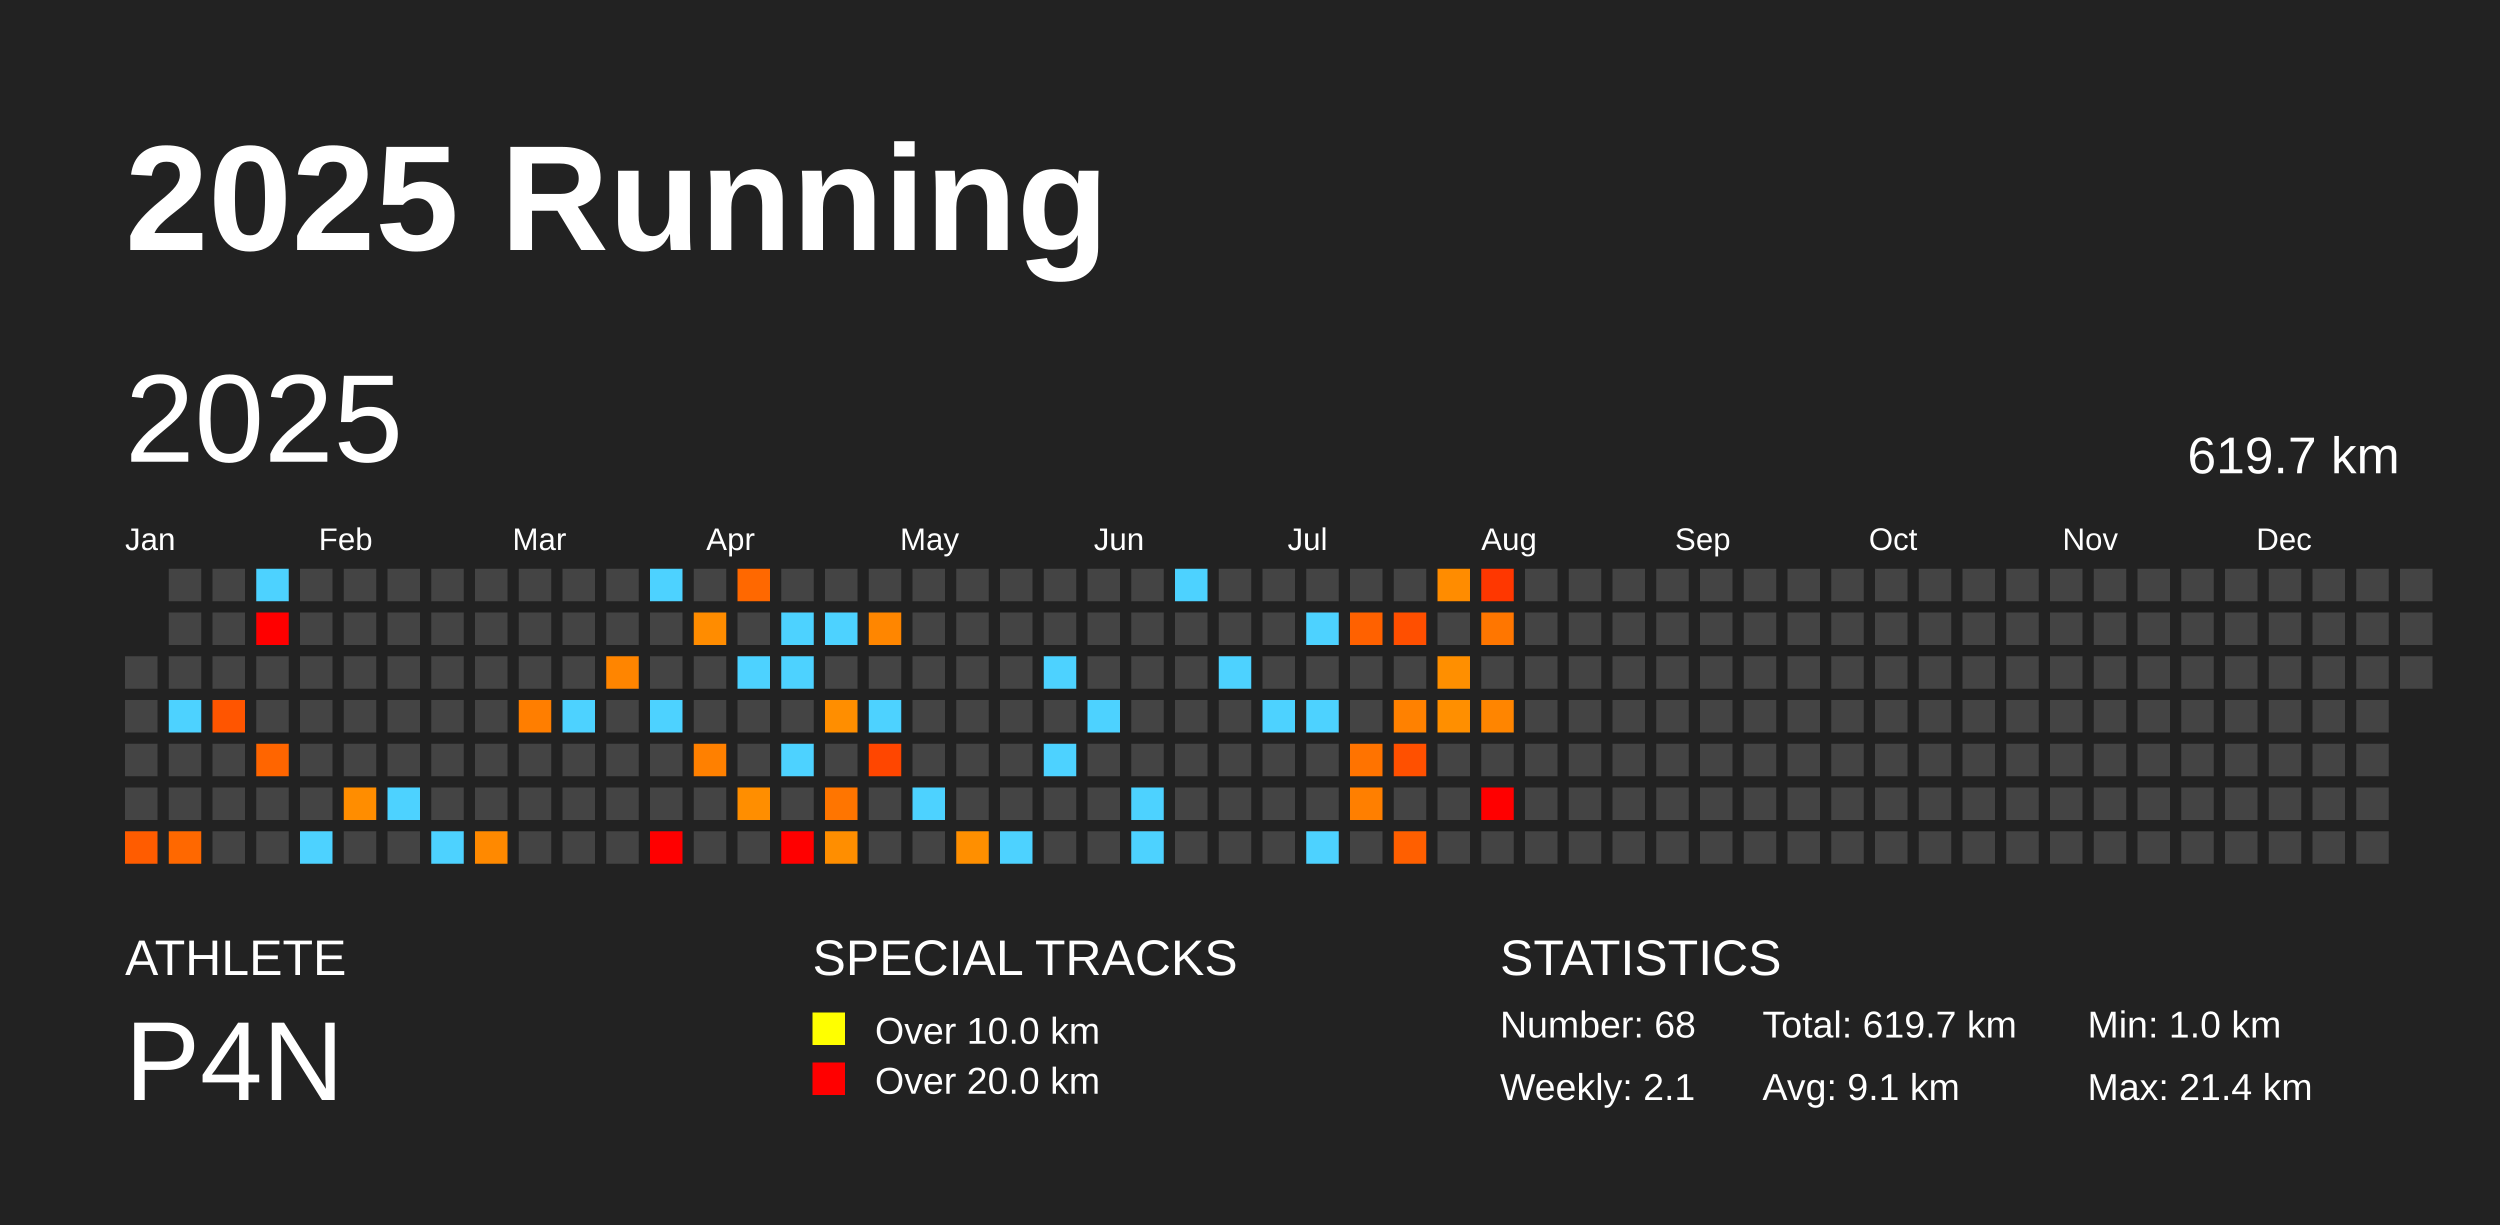
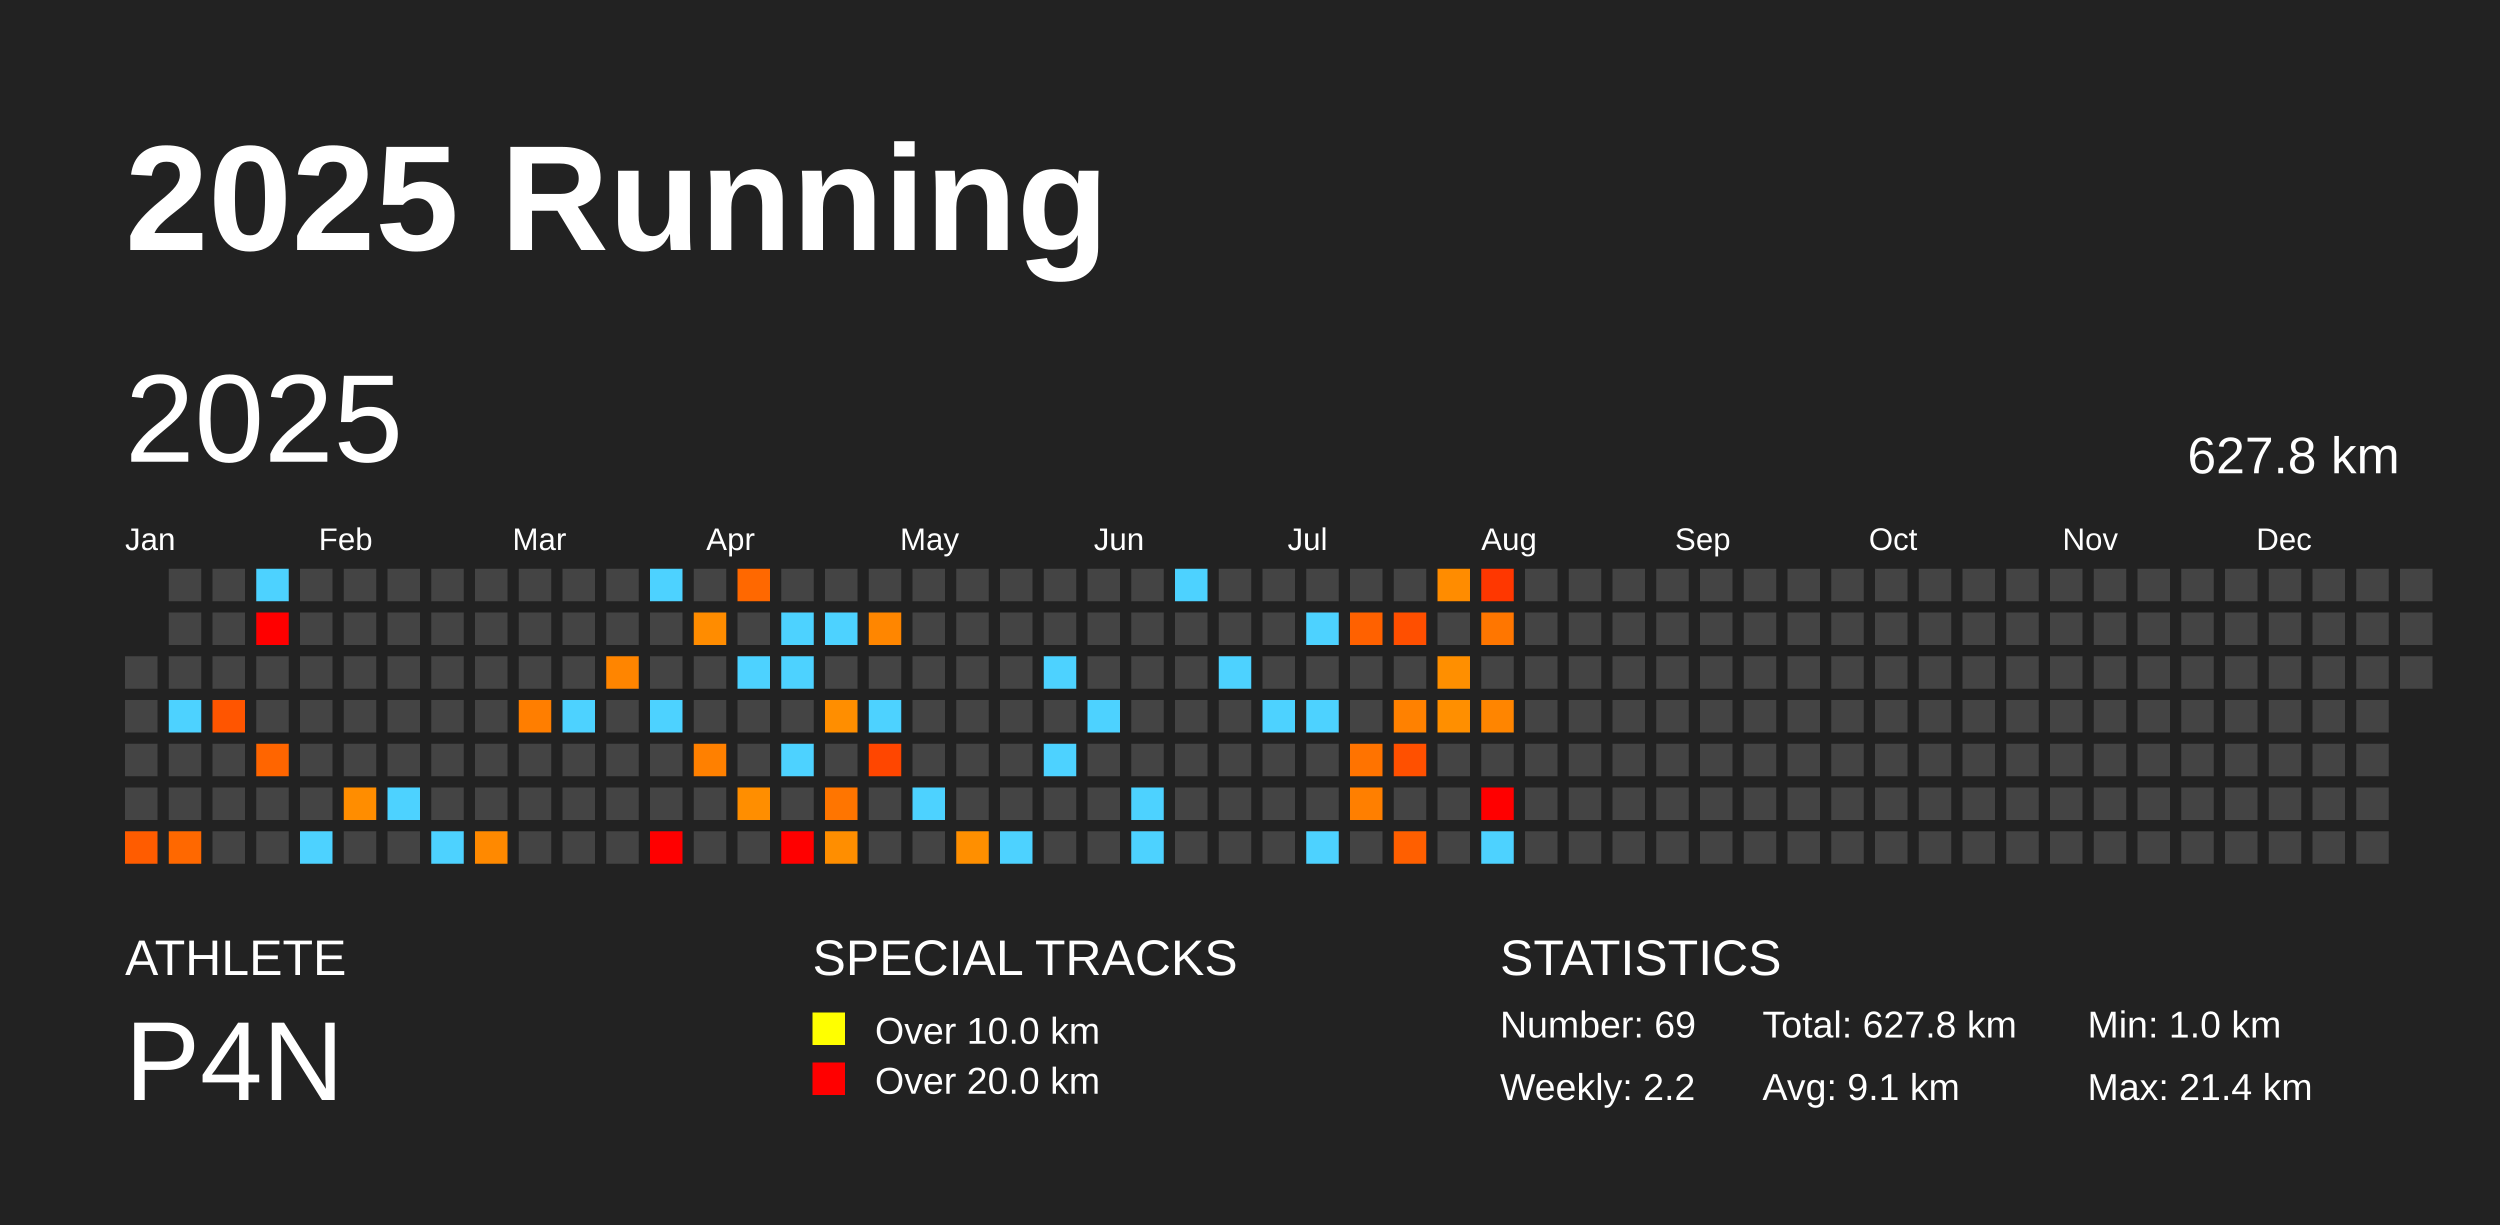
<svg xmlns="http://www.w3.org/2000/svg" baseProfile="full" height="98mm" version="1.1" viewBox="0,0,200,98" width="200mm">
  <defs />
  <rect fill="#222222" height="98" width="200" x="0" y="0" />
  <text fill="#FFFFFF" style="font-size:12px; font-family:Arial; font-weight:bold;" x="10" y="20">2025 Running</text>
  <text fill="#FFFFFF" style="font-size:4px; font-family:Arial" x="10" y="78">ATHLETE</text>
  <text fill="#FFFFFF" style="font-size:9px; font-family:Arial" x="10" y="88">P4N</text>
  <text fill="#FFFFFF" style="font-size:4px; font-family:Arial" x="65" y="78">SPECIAL TRACKS</text>
  <rect fill="yellow" height="2.6" width="2.6" x="65" y="81" />
  <text fill="#FFFFFF" style="font-size:3px; font-family:Arial" x="70" y="83.5">Over 10.0 km</text>
  <rect fill="red" height="2.6" width="2.6" x="65" y="85" />
  <text fill="#FFFFFF" style="font-size:3px; font-family:Arial" x="70" y="87.5">Over 20.0 km</text>
  <text fill="#FFFFFF" style="font-size:4px; font-family:Arial" x="120" y="78">STATISTICS</text>
-   <text fill="#FFFFFF" style="font-size:3px; font-family:Arial" x="120" y="83">Number: 68</text>
-   <text fill="#FFFFFF" style="font-size:3px; font-family:Arial" x="120" y="88">Weekly: 2.1</text>
-   <text fill="#FFFFFF" style="font-size:3px; font-family:Arial" x="141" y="83">Total: 619.7 km</text>
+   <text fill="#FFFFFF" style="font-size:3px; font-family:Arial" x="120" y="83">Number: 69</text>
+   <text fill="#FFFFFF" style="font-size:3px; font-family:Arial" x="120" y="88">Weekly: 2.2</text>
+   <text fill="#FFFFFF" style="font-size:3px; font-family:Arial" x="141" y="83">Total: 627.8 km</text>
  <text fill="#FFFFFF" style="font-size:3px; font-family:Arial" x="141" y="88">Avg: 9.1 km</text>
  <text fill="#FFFFFF" style="font-size:3px; font-family:Arial" x="167" y="83">Min: 1.0 km</text>
  <text fill="#FFFFFF" style="font-size:3px; font-family:Arial" x="167" y="88">Max: 21.4 km</text>
  <text dominant-baseline="hanging" fill="#FFFFFF" style="font-size:10.0px; font-family:Arial;" x="10" y="30">2025</text>
-   <text dominant-baseline="hanging" fill="#FFFFFF" style="font-size:4.125px; font-family:Arial;" x="175" y="35">619.7 km</text>
+   <text dominant-baseline="hanging" fill="#FFFFFF" style="font-size:4.125px; font-family:Arial;" x="175" y="35">627.8 km</text>
  <text fill="#FFFFFF" style="font-size:2.5px; font-family:Arial" x="10.0" y="44">Jan</text>
  <text fill="#FFFFFF" style="font-size:2.5px; font-family:Arial" x="25.5" y="44">Feb</text>
  <text fill="#FFFFFF" style="font-size:2.5px; font-family:Arial" x="41.0" y="44">Mar</text>
  <text fill="#FFFFFF" style="font-size:2.5px; font-family:Arial" x="56.5" y="44">Apr</text>
  <text fill="#FFFFFF" style="font-size:2.5px; font-family:Arial" x="72.0" y="44">May</text>
  <text fill="#FFFFFF" style="font-size:2.5px; font-family:Arial" x="87.5" y="44">Jun</text>
  <text fill="#FFFFFF" style="font-size:2.5px; font-family:Arial" x="103.0" y="44">Jul</text>
  <text fill="#FFFFFF" style="font-size:2.5px; font-family:Arial" x="118.5" y="44">Aug</text>
  <text fill="#FFFFFF" style="font-size:2.5px; font-family:Arial" x="134.0" y="44">Sep</text>
  <text fill="#FFFFFF" style="font-size:2.5px; font-family:Arial" x="149.5" y="44">Oct</text>
  <text fill="#FFFFFF" style="font-size:2.5px; font-family:Arial" x="165.0" y="44">Nov</text>
  <text fill="#FFFFFF" style="font-size:2.5px; font-family:Arial" x="180.5" y="44">Dec</text>
  <rect fill="#444444" height="2.6" width="2.6" x="10.0" y="52.5" />
  <rect fill="#444444" height="2.6" width="2.6" x="10.0" y="56.0" />
  <rect fill="#444444" height="2.6" width="2.6" x="10.0" y="59.5" />
  <rect fill="#444444" height="2.6" width="2.6" x="10.0" y="63.0" />
  <rect fill="#ff5c00" height="2.6" width="2.6" x="10.0" y="66.5" />
  <rect fill="#444444" height="2.6" width="2.6" x="13.5" y="45.5" />
  <rect fill="#444444" height="2.6" width="2.6" x="13.5" y="49.0" />
  <rect fill="#444444" height="2.6" width="2.6" x="13.5" y="52.5" />
  <rect fill="#4dd2ff" height="2.6" width="2.6" x="13.5" y="56.0" />
  <rect fill="#444444" height="2.6" width="2.6" x="13.5" y="59.5" />
  <rect fill="#444444" height="2.6" width="2.6" x="13.5" y="63.0" />
  <rect fill="#ff6800" height="2.6" width="2.6" x="13.5" y="66.5" />
  <rect fill="#444444" height="2.6" width="2.6" x="17.0" y="45.5" />
  <rect fill="#444444" height="2.6" width="2.6" x="17.0" y="49.0" />
  <rect fill="#444444" height="2.6" width="2.6" x="17.0" y="52.5" />
  <rect fill="#ff5500" height="2.6" width="2.6" x="17.0" y="56.0" />
  <rect fill="#444444" height="2.6" width="2.6" x="17.0" y="59.5" />
  <rect fill="#444444" height="2.6" width="2.6" x="17.0" y="63.0" />
  <rect fill="#444444" height="2.6" width="2.6" x="17.0" y="66.5" />
  <rect fill="#4dd2ff" height="2.6" width="2.6" x="20.5" y="45.5" />
  <rect fill="red" height="2.6" width="2.6" x="20.5" y="49.0" />
  <rect fill="#444444" height="2.6" width="2.6" x="20.5" y="52.5" />
  <rect fill="#444444" height="2.6" width="2.6" x="20.5" y="56.0" />
  <rect fill="#ff6500" height="2.6" width="2.6" x="20.5" y="59.5" />
  <rect fill="#444444" height="2.6" width="2.6" x="20.5" y="63.0" />
  <rect fill="#444444" height="2.6" width="2.6" x="20.5" y="66.5" />
  <rect fill="#444444" height="2.6" width="2.6" x="24.0" y="45.5" />
  <rect fill="#444444" height="2.6" width="2.6" x="24.0" y="49.0" />
  <rect fill="#444444" height="2.6" width="2.6" x="24.0" y="52.5" />
  <rect fill="#444444" height="2.6" width="2.6" x="24.0" y="56.0" />
  <rect fill="#444444" height="2.6" width="2.6" x="24.0" y="59.5" />
  <rect fill="#444444" height="2.6" width="2.6" x="24.0" y="63.0" />
  <rect fill="#4dd2ff" height="2.6" width="2.6" x="24.0" y="66.5" />
  <rect fill="#444444" height="2.6" width="2.6" x="27.5" y="45.5" />
  <rect fill="#444444" height="2.6" width="2.6" x="27.5" y="49.0" />
  <rect fill="#444444" height="2.6" width="2.6" x="27.5" y="52.5" />
  <rect fill="#444444" height="2.6" width="2.6" x="27.5" y="56.0" />
  <rect fill="#444444" height="2.6" width="2.6" x="27.5" y="59.5" />
  <rect fill="#ff8d00" height="2.6" width="2.6" x="27.5" y="63.0" />
  <rect fill="#444444" height="2.6" width="2.6" x="27.5" y="66.5" />
  <rect fill="#444444" height="2.6" width="2.6" x="31.0" y="45.5" />
  <rect fill="#444444" height="2.6" width="2.6" x="31.0" y="49.0" />
  <rect fill="#444444" height="2.6" width="2.6" x="31.0" y="52.5" />
  <rect fill="#444444" height="2.6" width="2.6" x="31.0" y="56.0" />
  <rect fill="#444444" height="2.6" width="2.6" x="31.0" y="59.5" />
  <rect fill="#4dd2ff" height="2.6" width="2.6" x="31.0" y="63.0" />
  <rect fill="#444444" height="2.6" width="2.6" x="31.0" y="66.5" />
  <rect fill="#444444" height="2.6" width="2.6" x="34.5" y="45.5" />
  <rect fill="#444444" height="2.6" width="2.6" x="34.5" y="49.0" />
  <rect fill="#444444" height="2.6" width="2.6" x="34.5" y="52.5" />
  <rect fill="#444444" height="2.6" width="2.6" x="34.5" y="56.0" />
  <rect fill="#444444" height="2.6" width="2.6" x="34.5" y="59.5" />
  <rect fill="#444444" height="2.6" width="2.6" x="34.5" y="63.0" />
  <rect fill="#4dd2ff" height="2.6" width="2.6" x="34.5" y="66.5" />
  <rect fill="#444444" height="2.6" width="2.6" x="38.0" y="45.5" />
  <rect fill="#444444" height="2.6" width="2.6" x="38.0" y="49.0" />
  <rect fill="#444444" height="2.6" width="2.6" x="38.0" y="52.5" />
  <rect fill="#444444" height="2.6" width="2.6" x="38.0" y="56.0" />
  <rect fill="#444444" height="2.6" width="2.6" x="38.0" y="59.5" />
  <rect fill="#444444" height="2.6" width="2.6" x="38.0" y="63.0" />
  <rect fill="#ff8900" height="2.6" width="2.6" x="38.0" y="66.5" />
  <rect fill="#444444" height="2.6" width="2.6" x="41.5" y="45.5" />
  <rect fill="#444444" height="2.6" width="2.6" x="41.5" y="49.0" />
  <rect fill="#444444" height="2.6" width="2.6" x="41.5" y="52.5" />
  <rect fill="#ff7e00" height="2.6" width="2.6" x="41.5" y="56.0" />
  <rect fill="#444444" height="2.6" width="2.6" x="41.5" y="59.5" />
  <rect fill="#444444" height="2.6" width="2.6" x="41.5" y="63.0" />
  <rect fill="#444444" height="2.6" width="2.6" x="41.5" y="66.5" />
  <rect fill="#444444" height="2.6" width="2.6" x="45.0" y="45.5" />
  <rect fill="#444444" height="2.6" width="2.6" x="45.0" y="49.0" />
  <rect fill="#444444" height="2.6" width="2.6" x="45.0" y="52.5" />
  <rect fill="#4dd2ff" height="2.6" width="2.6" x="45.0" y="56.0" />
  <rect fill="#444444" height="2.6" width="2.6" x="45.0" y="59.5" />
  <rect fill="#444444" height="2.6" width="2.6" x="45.0" y="63.0" />
  <rect fill="#444444" height="2.6" width="2.6" x="45.0" y="66.5" />
  <rect fill="#444444" height="2.6" width="2.6" x="48.5" y="45.5" />
  <rect fill="#444444" height="2.6" width="2.6" x="48.5" y="49.0" />
  <rect fill="#ff8500" height="2.6" width="2.6" x="48.5" y="52.5" />
  <rect fill="#444444" height="2.6" width="2.6" x="48.5" y="56.0" />
  <rect fill="#444444" height="2.6" width="2.6" x="48.5" y="59.5" />
  <rect fill="#444444" height="2.6" width="2.6" x="48.5" y="63.0" />
  <rect fill="#444444" height="2.6" width="2.6" x="48.5" y="66.5" />
  <rect fill="#4dd2ff" height="2.6" width="2.6" x="52.0" y="45.5" />
  <rect fill="#444444" height="2.6" width="2.6" x="52.0" y="49.0" />
  <rect fill="#444444" height="2.6" width="2.6" x="52.0" y="52.5" />
  <rect fill="#4dd2ff" height="2.6" width="2.6" x="52.0" y="56.0" />
  <rect fill="#444444" height="2.6" width="2.6" x="52.0" y="59.5" />
  <rect fill="#444444" height="2.6" width="2.6" x="52.0" y="63.0" />
  <rect fill="red" height="2.6" width="2.6" x="52.0" y="66.5" />
  <rect fill="#444444" height="2.6" width="2.6" x="55.5" y="45.5" />
  <rect fill="#ff8c00" height="2.6" width="2.6" x="55.5" y="49.0" />
  <rect fill="#444444" height="2.6" width="2.6" x="55.5" y="52.5" />
  <rect fill="#444444" height="2.6" width="2.6" x="55.5" y="56.0" />
  <rect fill="#ff8000" height="2.6" width="2.6" x="55.5" y="59.5" />
  <rect fill="#444444" height="2.6" width="2.6" x="55.5" y="63.0" />
  <rect fill="#444444" height="2.6" width="2.6" x="55.5" y="66.5" />
  <rect fill="#ff6800" height="2.6" width="2.6" x="59.0" y="45.5" />
  <rect fill="#444444" height="2.6" width="2.6" x="59.0" y="49.0" />
  <rect fill="#4dd2ff" height="2.6" width="2.6" x="59.0" y="52.5" />
  <rect fill="#444444" height="2.6" width="2.6" x="59.0" y="56.0" />
  <rect fill="#444444" height="2.6" width="2.6" x="59.0" y="59.5" />
  <rect fill="#ff8e00" height="2.6" width="2.6" x="59.0" y="63.0" />
  <rect fill="#444444" height="2.6" width="2.6" x="59.0" y="66.5" />
  <rect fill="#444444" height="2.6" width="2.6" x="62.5" y="45.5" />
  <rect fill="#4dd2ff" height="2.6" width="2.6" x="62.5" y="49.0" />
  <rect fill="#4dd2ff" height="2.6" width="2.6" x="62.5" y="52.5" />
  <rect fill="#444444" height="2.6" width="2.6" x="62.5" y="56.0" />
  <rect fill="#4dd2ff" height="2.6" width="2.6" x="62.5" y="59.5" />
  <rect fill="#444444" height="2.6" width="2.6" x="62.5" y="63.0" />
  <rect fill="red" height="2.6" width="2.6" x="62.5" y="66.5" />
  <rect fill="#444444" height="2.6" width="2.6" x="66.0" y="45.5" />
  <rect fill="#4dd2ff" height="2.6" width="2.6" x="66.0" y="49.0" />
  <rect fill="#444444" height="2.6" width="2.6" x="66.0" y="52.5" />
  <rect fill="#ff8e00" height="2.6" width="2.6" x="66.0" y="56.0" />
  <rect fill="#444444" height="2.6" width="2.6" x="66.0" y="59.5" />
  <rect fill="#ff7500" height="2.6" width="2.6" x="66.0" y="63.0" />
  <rect fill="#ff8e00" height="2.6" width="2.6" x="66.0" y="66.5" />
  <rect fill="#444444" height="2.6" width="2.6" x="69.5" y="45.5" />
  <rect fill="#ff8600" height="2.6" width="2.6" x="69.5" y="49.0" />
  <rect fill="#444444" height="2.6" width="2.6" x="69.5" y="52.5" />
  <rect fill="#4dd2ff" height="2.6" width="2.6" x="69.5" y="56.0" />
  <rect fill="#ff4600" height="2.6" width="2.6" x="69.5" y="59.5" />
  <rect fill="#444444" height="2.6" width="2.6" x="69.5" y="63.0" />
  <rect fill="#444444" height="2.6" width="2.6" x="69.5" y="66.5" />
  <rect fill="#444444" height="2.6" width="2.6" x="73.0" y="45.5" />
  <rect fill="#444444" height="2.6" width="2.6" x="73.0" y="49.0" />
  <rect fill="#444444" height="2.6" width="2.6" x="73.0" y="52.5" />
  <rect fill="#444444" height="2.6" width="2.6" x="73.0" y="56.0" />
  <rect fill="#444444" height="2.6" width="2.6" x="73.0" y="59.5" />
  <rect fill="#4dd2ff" height="2.6" width="2.6" x="73.0" y="63.0" />
  <rect fill="#444444" height="2.6" width="2.6" x="73.0" y="66.5" />
  <rect fill="#444444" height="2.6" width="2.6" x="76.5" y="45.5" />
  <rect fill="#444444" height="2.6" width="2.6" x="76.5" y="49.0" />
  <rect fill="#444444" height="2.6" width="2.6" x="76.5" y="52.5" />
  <rect fill="#444444" height="2.6" width="2.6" x="76.5" y="56.0" />
  <rect fill="#444444" height="2.6" width="2.6" x="76.5" y="59.5" />
  <rect fill="#444444" height="2.6" width="2.6" x="76.5" y="63.0" />
  <rect fill="#ff8f00" height="2.6" width="2.6" x="76.5" y="66.5" />
  <rect fill="#444444" height="2.6" width="2.6" x="80.0" y="45.5" />
  <rect fill="#444444" height="2.6" width="2.6" x="80.0" y="49.0" />
  <rect fill="#444444" height="2.6" width="2.6" x="80.0" y="52.5" />
  <rect fill="#444444" height="2.6" width="2.6" x="80.0" y="56.0" />
  <rect fill="#444444" height="2.6" width="2.6" x="80.0" y="59.5" />
  <rect fill="#444444" height="2.6" width="2.6" x="80.0" y="63.0" />
  <rect fill="#4dd2ff" height="2.6" width="2.6" x="80.0" y="66.5" />
  <rect fill="#444444" height="2.6" width="2.6" x="83.5" y="45.5" />
  <rect fill="#444444" height="2.6" width="2.6" x="83.5" y="49.0" />
  <rect fill="#4dd2ff" height="2.6" width="2.6" x="83.5" y="52.5" />
  <rect fill="#444444" height="2.6" width="2.6" x="83.5" y="56.0" />
  <rect fill="#4dd2ff" height="2.6" width="2.6" x="83.5" y="59.5" />
  <rect fill="#444444" height="2.6" width="2.6" x="83.5" y="63.0" />
  <rect fill="#444444" height="2.6" width="2.6" x="83.5" y="66.5" />
  <rect fill="#444444" height="2.6" width="2.6" x="87.0" y="45.5" />
  <rect fill="#444444" height="2.6" width="2.6" x="87.0" y="49.0" />
  <rect fill="#444444" height="2.6" width="2.6" x="87.0" y="52.5" />
  <rect fill="#4dd2ff" height="2.6" width="2.6" x="87.0" y="56.0" />
  <rect fill="#444444" height="2.6" width="2.6" x="87.0" y="59.5" />
  <rect fill="#444444" height="2.6" width="2.6" x="87.0" y="63.0" />
  <rect fill="#444444" height="2.6" width="2.6" x="87.0" y="66.5" />
  <rect fill="#444444" height="2.6" width="2.6" x="90.5" y="45.5" />
  <rect fill="#444444" height="2.6" width="2.6" x="90.5" y="49.0" />
  <rect fill="#444444" height="2.6" width="2.6" x="90.5" y="52.5" />
  <rect fill="#444444" height="2.6" width="2.6" x="90.5" y="56.0" />
  <rect fill="#444444" height="2.6" width="2.6" x="90.5" y="59.5" />
  <rect fill="#4dd2ff" height="2.6" width="2.6" x="90.5" y="63.0" />
  <rect fill="#4dd2ff" height="2.6" width="2.6" x="90.5" y="66.5" />
  <rect fill="#4dd2ff" height="2.6" width="2.6" x="94.0" y="45.5" />
  <rect fill="#444444" height="2.6" width="2.6" x="94.0" y="49.0" />
  <rect fill="#444444" height="2.6" width="2.6" x="94.0" y="52.5" />
  <rect fill="#444444" height="2.6" width="2.6" x="94.0" y="56.0" />
  <rect fill="#444444" height="2.6" width="2.6" x="94.0" y="59.5" />
  <rect fill="#444444" height="2.6" width="2.6" x="94.0" y="63.0" />
  <rect fill="#444444" height="2.6" width="2.6" x="94.0" y="66.5" />
  <rect fill="#444444" height="2.6" width="2.6" x="97.5" y="45.5" />
  <rect fill="#444444" height="2.6" width="2.6" x="97.5" y="49.0" />
  <rect fill="#4dd2ff" height="2.6" width="2.6" x="97.5" y="52.5" />
  <rect fill="#444444" height="2.6" width="2.6" x="97.5" y="56.0" />
  <rect fill="#444444" height="2.6" width="2.6" x="97.5" y="59.5" />
  <rect fill="#444444" height="2.6" width="2.6" x="97.5" y="63.0" />
  <rect fill="#444444" height="2.6" width="2.6" x="97.5" y="66.5" />
  <rect fill="#444444" height="2.6" width="2.6" x="101.0" y="45.5" />
  <rect fill="#444444" height="2.6" width="2.6" x="101.0" y="49.0" />
  <rect fill="#444444" height="2.6" width="2.6" x="101.0" y="52.5" />
  <rect fill="#4dd2ff" height="2.6" width="2.6" x="101.0" y="56.0" />
  <rect fill="#444444" height="2.6" width="2.6" x="101.0" y="59.5" />
  <rect fill="#444444" height="2.6" width="2.6" x="101.0" y="63.0" />
  <rect fill="#444444" height="2.6" width="2.6" x="101.0" y="66.5" />
  <rect fill="#444444" height="2.6" width="2.6" x="104.5" y="45.5" />
  <rect fill="#4dd2ff" height="2.6" width="2.6" x="104.5" y="49.0" />
  <rect fill="#444444" height="2.6" width="2.6" x="104.5" y="52.5" />
  <rect fill="#4dd2ff" height="2.6" width="2.6" x="104.5" y="56.0" />
  <rect fill="#444444" height="2.6" width="2.6" x="104.5" y="59.5" />
  <rect fill="#444444" height="2.6" width="2.6" x="104.5" y="63.0" />
  <rect fill="#4dd2ff" height="2.6" width="2.6" x="104.5" y="66.5" />
  <rect fill="#444444" height="2.6" width="2.6" x="108.0" y="45.5" />
  <rect fill="#ff6100" height="2.6" width="2.6" x="108.0" y="49.0" />
  <rect fill="#444444" height="2.6" width="2.6" x="108.0" y="52.5" />
  <rect fill="#444444" height="2.6" width="2.6" x="108.0" y="56.0" />
  <rect fill="#ff7300" height="2.6" width="2.6" x="108.0" y="59.5" />
  <rect fill="#ff7f00" height="2.6" width="2.6" x="108.0" y="63.0" />
  <rect fill="#444444" height="2.6" width="2.6" x="108.0" y="66.5" />
  <rect fill="#444444" height="2.6" width="2.6" x="111.5" y="45.5" />
  <rect fill="#ff4f00" height="2.6" width="2.6" x="111.5" y="49.0" />
  <rect fill="#444444" height="2.6" width="2.6" x="111.5" y="52.5" />
  <rect fill="#ff8100" height="2.6" width="2.6" x="111.5" y="56.0" />
  <rect fill="#ff5000" height="2.6" width="2.6" x="111.5" y="59.5" />
  <rect fill="#444444" height="2.6" width="2.6" x="111.5" y="63.0" />
  <rect fill="#ff5f00" height="2.6" width="2.6" x="111.5" y="66.5" />
  <rect fill="#ff8c00" height="2.6" width="2.6" x="115.0" y="45.5" />
  <rect fill="#444444" height="2.6" width="2.6" x="115.0" y="49.0" />
  <rect fill="#ff8f00" height="2.6" width="2.6" x="115.0" y="52.5" />
  <rect fill="#ff8f00" height="2.6" width="2.6" x="115.0" y="56.0" />
  <rect fill="#444444" height="2.6" width="2.6" x="115.0" y="59.5" />
  <rect fill="#444444" height="2.6" width="2.6" x="115.0" y="63.0" />
  <rect fill="#444444" height="2.6" width="2.6" x="115.0" y="66.5" />
  <rect fill="#ff3700" height="2.6" width="2.6" x="118.5" y="45.5" />
  <rect fill="#ff7600" height="2.6" width="2.6" x="118.5" y="49.0" />
  <rect fill="#444444" height="2.6" width="2.6" x="118.5" y="52.5" />
  <rect fill="#ff8500" height="2.6" width="2.6" x="118.5" y="56.0" />
  <rect fill="#444444" height="2.6" width="2.6" x="118.5" y="59.5" />
  <rect fill="red" height="2.6" width="2.6" x="118.5" y="63.0" />
-   <rect fill="#444444" height="2.6" width="2.6" x="118.5" y="66.5" />
+   <rect fill="#4dd2ff" height="2.6" width="2.6" x="118.5" y="66.5" />
  <rect fill="#444444" height="2.6" width="2.6" x="122.0" y="45.5" />
  <rect fill="#444444" height="2.6" width="2.6" x="122.0" y="49.0" />
  <rect fill="#444444" height="2.6" width="2.6" x="122.0" y="52.5" />
  <rect fill="#444444" height="2.6" width="2.6" x="122.0" y="56.0" />
  <rect fill="#444444" height="2.6" width="2.6" x="122.0" y="59.5" />
  <rect fill="#444444" height="2.6" width="2.6" x="122.0" y="63.0" />
  <rect fill="#444444" height="2.6" width="2.6" x="122.0" y="66.5" />
  <rect fill="#444444" height="2.6" width="2.6" x="125.5" y="45.5" />
  <rect fill="#444444" height="2.6" width="2.6" x="125.5" y="49.0" />
  <rect fill="#444444" height="2.6" width="2.6" x="125.5" y="52.5" />
  <rect fill="#444444" height="2.6" width="2.6" x="125.5" y="56.0" />
  <rect fill="#444444" height="2.6" width="2.6" x="125.5" y="59.5" />
  <rect fill="#444444" height="2.6" width="2.6" x="125.5" y="63.0" />
  <rect fill="#444444" height="2.6" width="2.6" x="125.5" y="66.5" />
  <rect fill="#444444" height="2.6" width="2.6" x="129.0" y="45.5" />
  <rect fill="#444444" height="2.6" width="2.6" x="129.0" y="49.0" />
  <rect fill="#444444" height="2.6" width="2.6" x="129.0" y="52.5" />
  <rect fill="#444444" height="2.6" width="2.6" x="129.0" y="56.0" />
  <rect fill="#444444" height="2.6" width="2.6" x="129.0" y="59.5" />
  <rect fill="#444444" height="2.6" width="2.6" x="129.0" y="63.0" />
  <rect fill="#444444" height="2.6" width="2.6" x="129.0" y="66.5" />
  <rect fill="#444444" height="2.6" width="2.6" x="132.5" y="45.5" />
  <rect fill="#444444" height="2.6" width="2.6" x="132.5" y="49.0" />
  <rect fill="#444444" height="2.6" width="2.6" x="132.5" y="52.5" />
  <rect fill="#444444" height="2.6" width="2.6" x="132.5" y="56.0" />
  <rect fill="#444444" height="2.6" width="2.6" x="132.5" y="59.5" />
  <rect fill="#444444" height="2.6" width="2.6" x="132.5" y="63.0" />
  <rect fill="#444444" height="2.6" width="2.6" x="132.5" y="66.5" />
  <rect fill="#444444" height="2.6" width="2.6" x="136.0" y="45.5" />
  <rect fill="#444444" height="2.6" width="2.6" x="136.0" y="49.0" />
  <rect fill="#444444" height="2.6" width="2.6" x="136.0" y="52.5" />
  <rect fill="#444444" height="2.6" width="2.6" x="136.0" y="56.0" />
  <rect fill="#444444" height="2.6" width="2.6" x="136.0" y="59.5" />
  <rect fill="#444444" height="2.6" width="2.6" x="136.0" y="63.0" />
  <rect fill="#444444" height="2.6" width="2.6" x="136.0" y="66.5" />
  <rect fill="#444444" height="2.6" width="2.6" x="139.5" y="45.5" />
  <rect fill="#444444" height="2.6" width="2.6" x="139.5" y="49.0" />
  <rect fill="#444444" height="2.6" width="2.6" x="139.5" y="52.5" />
  <rect fill="#444444" height="2.6" width="2.6" x="139.5" y="56.0" />
  <rect fill="#444444" height="2.6" width="2.6" x="139.5" y="59.5" />
  <rect fill="#444444" height="2.6" width="2.6" x="139.5" y="63.0" />
  <rect fill="#444444" height="2.6" width="2.6" x="139.5" y="66.5" />
  <rect fill="#444444" height="2.6" width="2.6" x="143.0" y="45.5" />
  <rect fill="#444444" height="2.6" width="2.6" x="143.0" y="49.0" />
  <rect fill="#444444" height="2.6" width="2.6" x="143.0" y="52.5" />
  <rect fill="#444444" height="2.6" width="2.6" x="143.0" y="56.0" />
  <rect fill="#444444" height="2.6" width="2.6" x="143.0" y="59.5" />
  <rect fill="#444444" height="2.6" width="2.6" x="143.0" y="63.0" />
  <rect fill="#444444" height="2.6" width="2.6" x="143.0" y="66.5" />
  <rect fill="#444444" height="2.6" width="2.6" x="146.5" y="45.5" />
  <rect fill="#444444" height="2.6" width="2.6" x="146.5" y="49.0" />
  <rect fill="#444444" height="2.6" width="2.6" x="146.5" y="52.5" />
  <rect fill="#444444" height="2.6" width="2.6" x="146.5" y="56.0" />
  <rect fill="#444444" height="2.6" width="2.6" x="146.5" y="59.5" />
  <rect fill="#444444" height="2.6" width="2.6" x="146.5" y="63.0" />
  <rect fill="#444444" height="2.6" width="2.6" x="146.5" y="66.5" />
  <rect fill="#444444" height="2.6" width="2.6" x="150.0" y="45.5" />
  <rect fill="#444444" height="2.6" width="2.6" x="150.0" y="49.0" />
  <rect fill="#444444" height="2.6" width="2.6" x="150.0" y="52.5" />
  <rect fill="#444444" height="2.6" width="2.6" x="150.0" y="56.0" />
  <rect fill="#444444" height="2.6" width="2.6" x="150.0" y="59.5" />
  <rect fill="#444444" height="2.6" width="2.6" x="150.0" y="63.0" />
  <rect fill="#444444" height="2.6" width="2.6" x="150.0" y="66.5" />
  <rect fill="#444444" height="2.6" width="2.6" x="153.5" y="45.5" />
  <rect fill="#444444" height="2.6" width="2.6" x="153.5" y="49.0" />
  <rect fill="#444444" height="2.6" width="2.6" x="153.5" y="52.5" />
  <rect fill="#444444" height="2.6" width="2.6" x="153.5" y="56.0" />
  <rect fill="#444444" height="2.6" width="2.6" x="153.5" y="59.5" />
  <rect fill="#444444" height="2.6" width="2.6" x="153.5" y="63.0" />
  <rect fill="#444444" height="2.6" width="2.6" x="153.5" y="66.5" />
  <rect fill="#444444" height="2.6" width="2.6" x="157.0" y="45.5" />
  <rect fill="#444444" height="2.6" width="2.6" x="157.0" y="49.0" />
  <rect fill="#444444" height="2.6" width="2.6" x="157.0" y="52.5" />
  <rect fill="#444444" height="2.6" width="2.6" x="157.0" y="56.0" />
  <rect fill="#444444" height="2.6" width="2.6" x="157.0" y="59.5" />
  <rect fill="#444444" height="2.6" width="2.6" x="157.0" y="63.0" />
  <rect fill="#444444" height="2.6" width="2.6" x="157.0" y="66.5" />
  <rect fill="#444444" height="2.6" width="2.6" x="160.5" y="45.5" />
  <rect fill="#444444" height="2.6" width="2.6" x="160.5" y="49.0" />
  <rect fill="#444444" height="2.6" width="2.6" x="160.5" y="52.5" />
  <rect fill="#444444" height="2.6" width="2.6" x="160.5" y="56.0" />
  <rect fill="#444444" height="2.6" width="2.6" x="160.5" y="59.5" />
  <rect fill="#444444" height="2.6" width="2.6" x="160.5" y="63.0" />
  <rect fill="#444444" height="2.6" width="2.6" x="160.5" y="66.5" />
  <rect fill="#444444" height="2.6" width="2.6" x="164.0" y="45.5" />
  <rect fill="#444444" height="2.6" width="2.6" x="164.0" y="49.0" />
  <rect fill="#444444" height="2.6" width="2.6" x="164.0" y="52.5" />
  <rect fill="#444444" height="2.6" width="2.6" x="164.0" y="56.0" />
  <rect fill="#444444" height="2.6" width="2.6" x="164.0" y="59.5" />
  <rect fill="#444444" height="2.6" width="2.6" x="164.0" y="63.0" />
  <rect fill="#444444" height="2.6" width="2.6" x="164.0" y="66.5" />
  <rect fill="#444444" height="2.6" width="2.6" x="167.5" y="45.5" />
  <rect fill="#444444" height="2.6" width="2.6" x="167.5" y="49.0" />
  <rect fill="#444444" height="2.6" width="2.6" x="167.5" y="52.5" />
  <rect fill="#444444" height="2.6" width="2.6" x="167.5" y="56.0" />
  <rect fill="#444444" height="2.6" width="2.6" x="167.5" y="59.5" />
  <rect fill="#444444" height="2.6" width="2.6" x="167.5" y="63.0" />
  <rect fill="#444444" height="2.6" width="2.6" x="167.5" y="66.5" />
  <rect fill="#444444" height="2.6" width="2.6" x="171.0" y="45.5" />
  <rect fill="#444444" height="2.6" width="2.6" x="171.0" y="49.0" />
  <rect fill="#444444" height="2.6" width="2.6" x="171.0" y="52.5" />
  <rect fill="#444444" height="2.6" width="2.6" x="171.0" y="56.0" />
  <rect fill="#444444" height="2.6" width="2.6" x="171.0" y="59.5" />
  <rect fill="#444444" height="2.6" width="2.6" x="171.0" y="63.0" />
  <rect fill="#444444" height="2.6" width="2.6" x="171.0" y="66.5" />
  <rect fill="#444444" height="2.6" width="2.6" x="174.5" y="45.5" />
  <rect fill="#444444" height="2.6" width="2.6" x="174.5" y="49.0" />
  <rect fill="#444444" height="2.6" width="2.6" x="174.5" y="52.5" />
  <rect fill="#444444" height="2.6" width="2.6" x="174.5" y="56.0" />
  <rect fill="#444444" height="2.6" width="2.6" x="174.5" y="59.5" />
  <rect fill="#444444" height="2.6" width="2.6" x="174.5" y="63.0" />
  <rect fill="#444444" height="2.6" width="2.6" x="174.5" y="66.5" />
  <rect fill="#444444" height="2.6" width="2.6" x="178.0" y="45.5" />
  <rect fill="#444444" height="2.6" width="2.6" x="178.0" y="49.0" />
  <rect fill="#444444" height="2.6" width="2.6" x="178.0" y="52.5" />
  <rect fill="#444444" height="2.6" width="2.6" x="178.0" y="56.0" />
  <rect fill="#444444" height="2.6" width="2.6" x="178.0" y="59.5" />
  <rect fill="#444444" height="2.6" width="2.6" x="178.0" y="63.0" />
  <rect fill="#444444" height="2.6" width="2.6" x="178.0" y="66.5" />
  <rect fill="#444444" height="2.6" width="2.6" x="181.5" y="45.5" />
  <rect fill="#444444" height="2.6" width="2.6" x="181.5" y="49.0" />
  <rect fill="#444444" height="2.6" width="2.6" x="181.5" y="52.5" />
  <rect fill="#444444" height="2.6" width="2.6" x="181.5" y="56.0" />
  <rect fill="#444444" height="2.6" width="2.6" x="181.5" y="59.5" />
  <rect fill="#444444" height="2.6" width="2.6" x="181.5" y="63.0" />
  <rect fill="#444444" height="2.6" width="2.6" x="181.5" y="66.5" />
  <rect fill="#444444" height="2.6" width="2.6" x="185.0" y="45.5" />
  <rect fill="#444444" height="2.6" width="2.6" x="185.0" y="49.0" />
  <rect fill="#444444" height="2.6" width="2.6" x="185.0" y="52.5" />
  <rect fill="#444444" height="2.6" width="2.6" x="185.0" y="56.0" />
  <rect fill="#444444" height="2.6" width="2.6" x="185.0" y="59.5" />
  <rect fill="#444444" height="2.6" width="2.6" x="185.0" y="63.0" />
  <rect fill="#444444" height="2.6" width="2.6" x="185.0" y="66.5" />
  <rect fill="#444444" height="2.6" width="2.6" x="188.5" y="45.5" />
  <rect fill="#444444" height="2.6" width="2.6" x="188.5" y="49.0" />
  <rect fill="#444444" height="2.6" width="2.6" x="188.5" y="52.5" />
  <rect fill="#444444" height="2.6" width="2.6" x="188.5" y="56.0" />
  <rect fill="#444444" height="2.6" width="2.6" x="188.5" y="59.5" />
  <rect fill="#444444" height="2.6" width="2.6" x="188.5" y="63.0" />
  <rect fill="#444444" height="2.6" width="2.6" x="188.5" y="66.5" />
  <rect fill="#444444" height="2.6" width="2.6" x="192.0" y="45.5" />
  <rect fill="#444444" height="2.6" width="2.6" x="192.0" y="49.0" />
  <rect fill="#444444" height="2.6" width="2.6" x="192.0" y="52.5" />
</svg>
